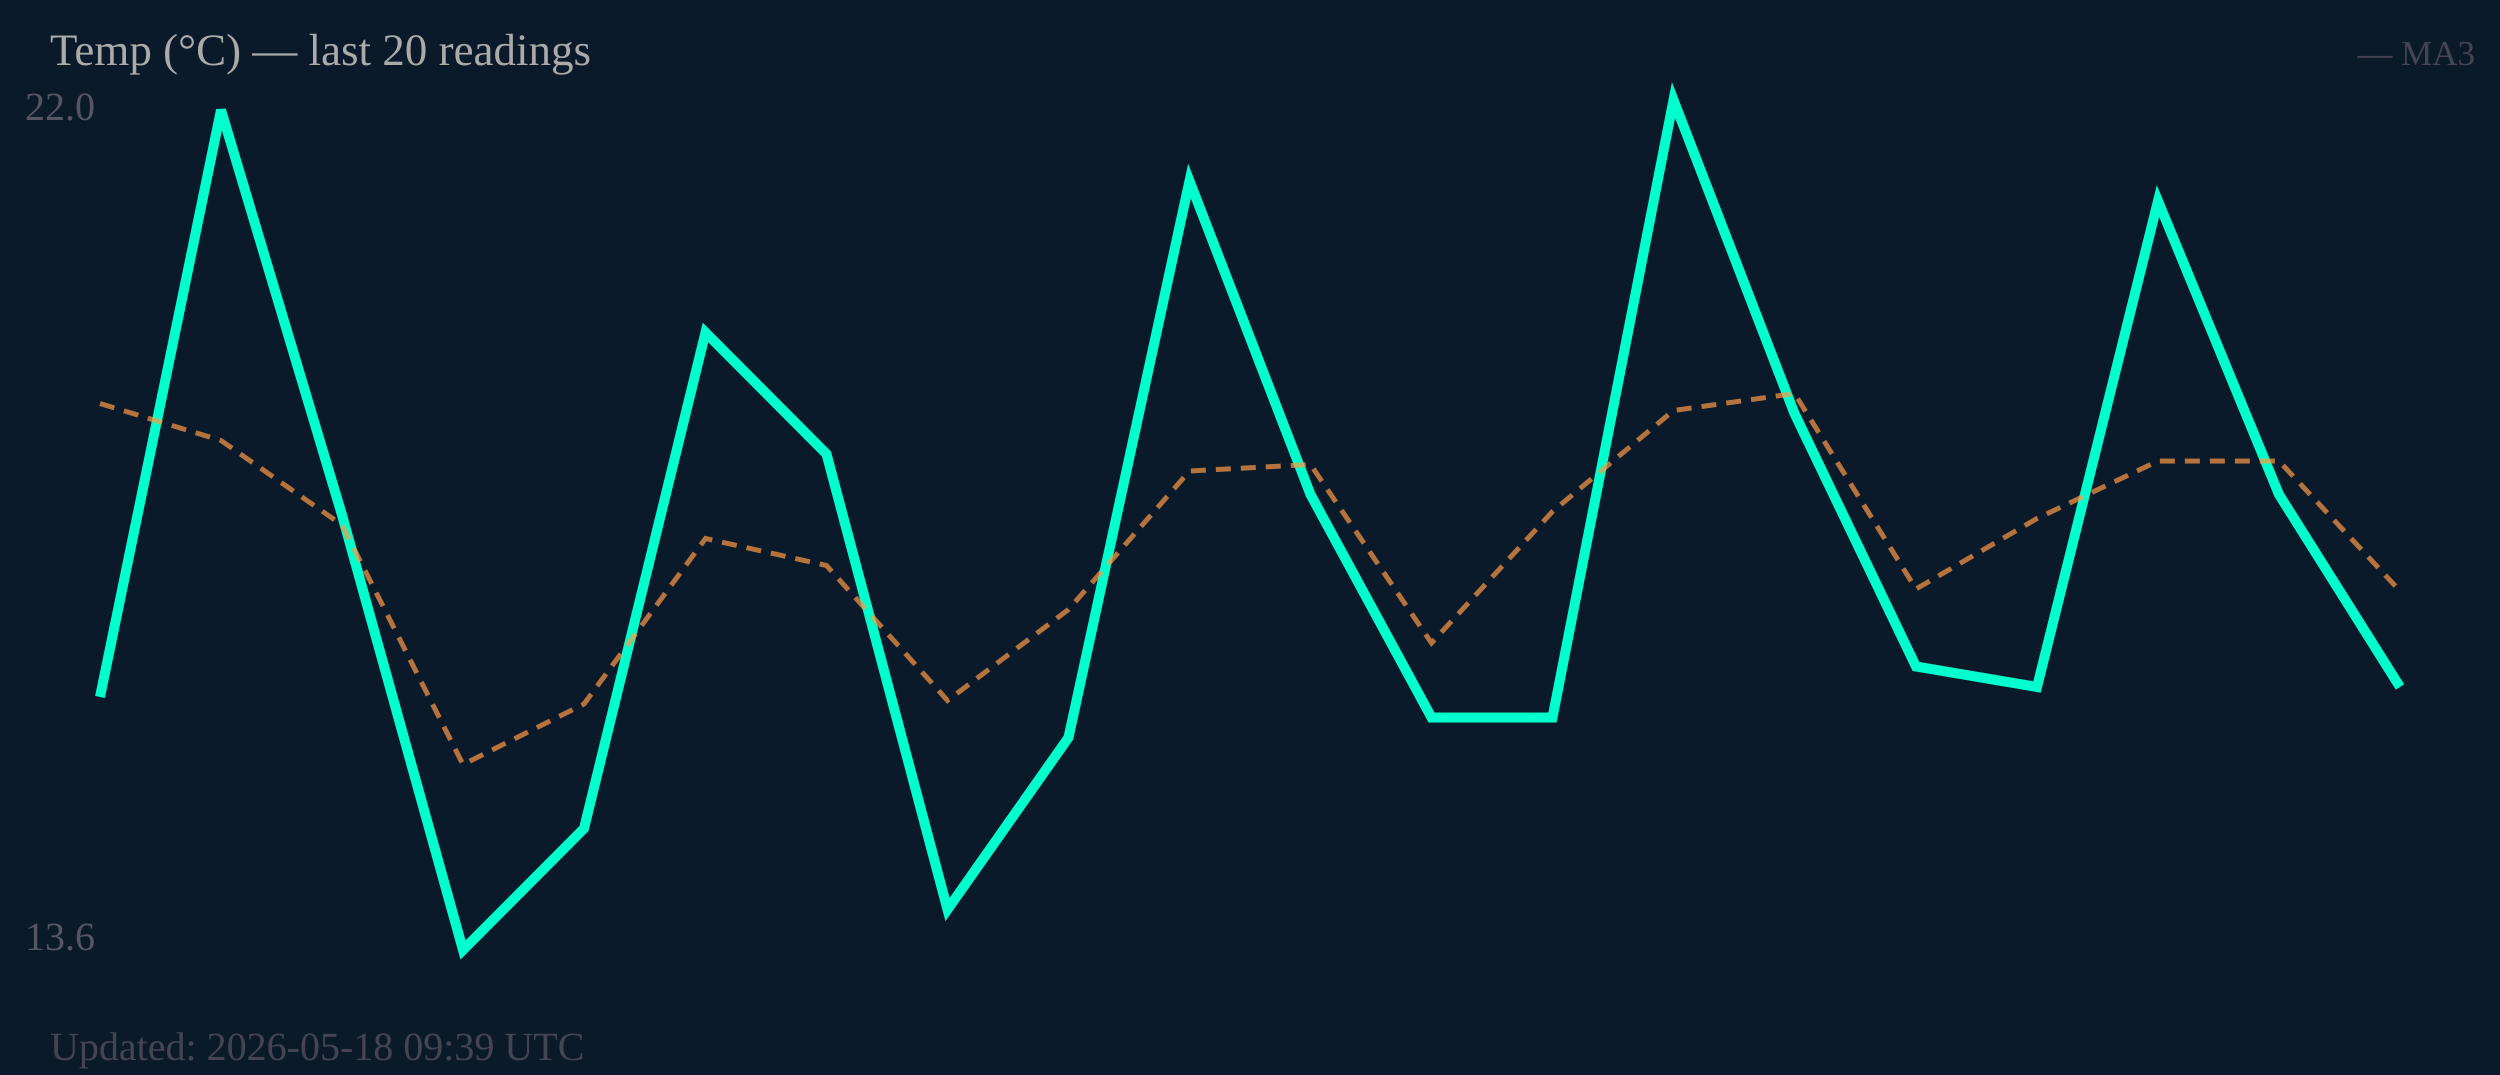
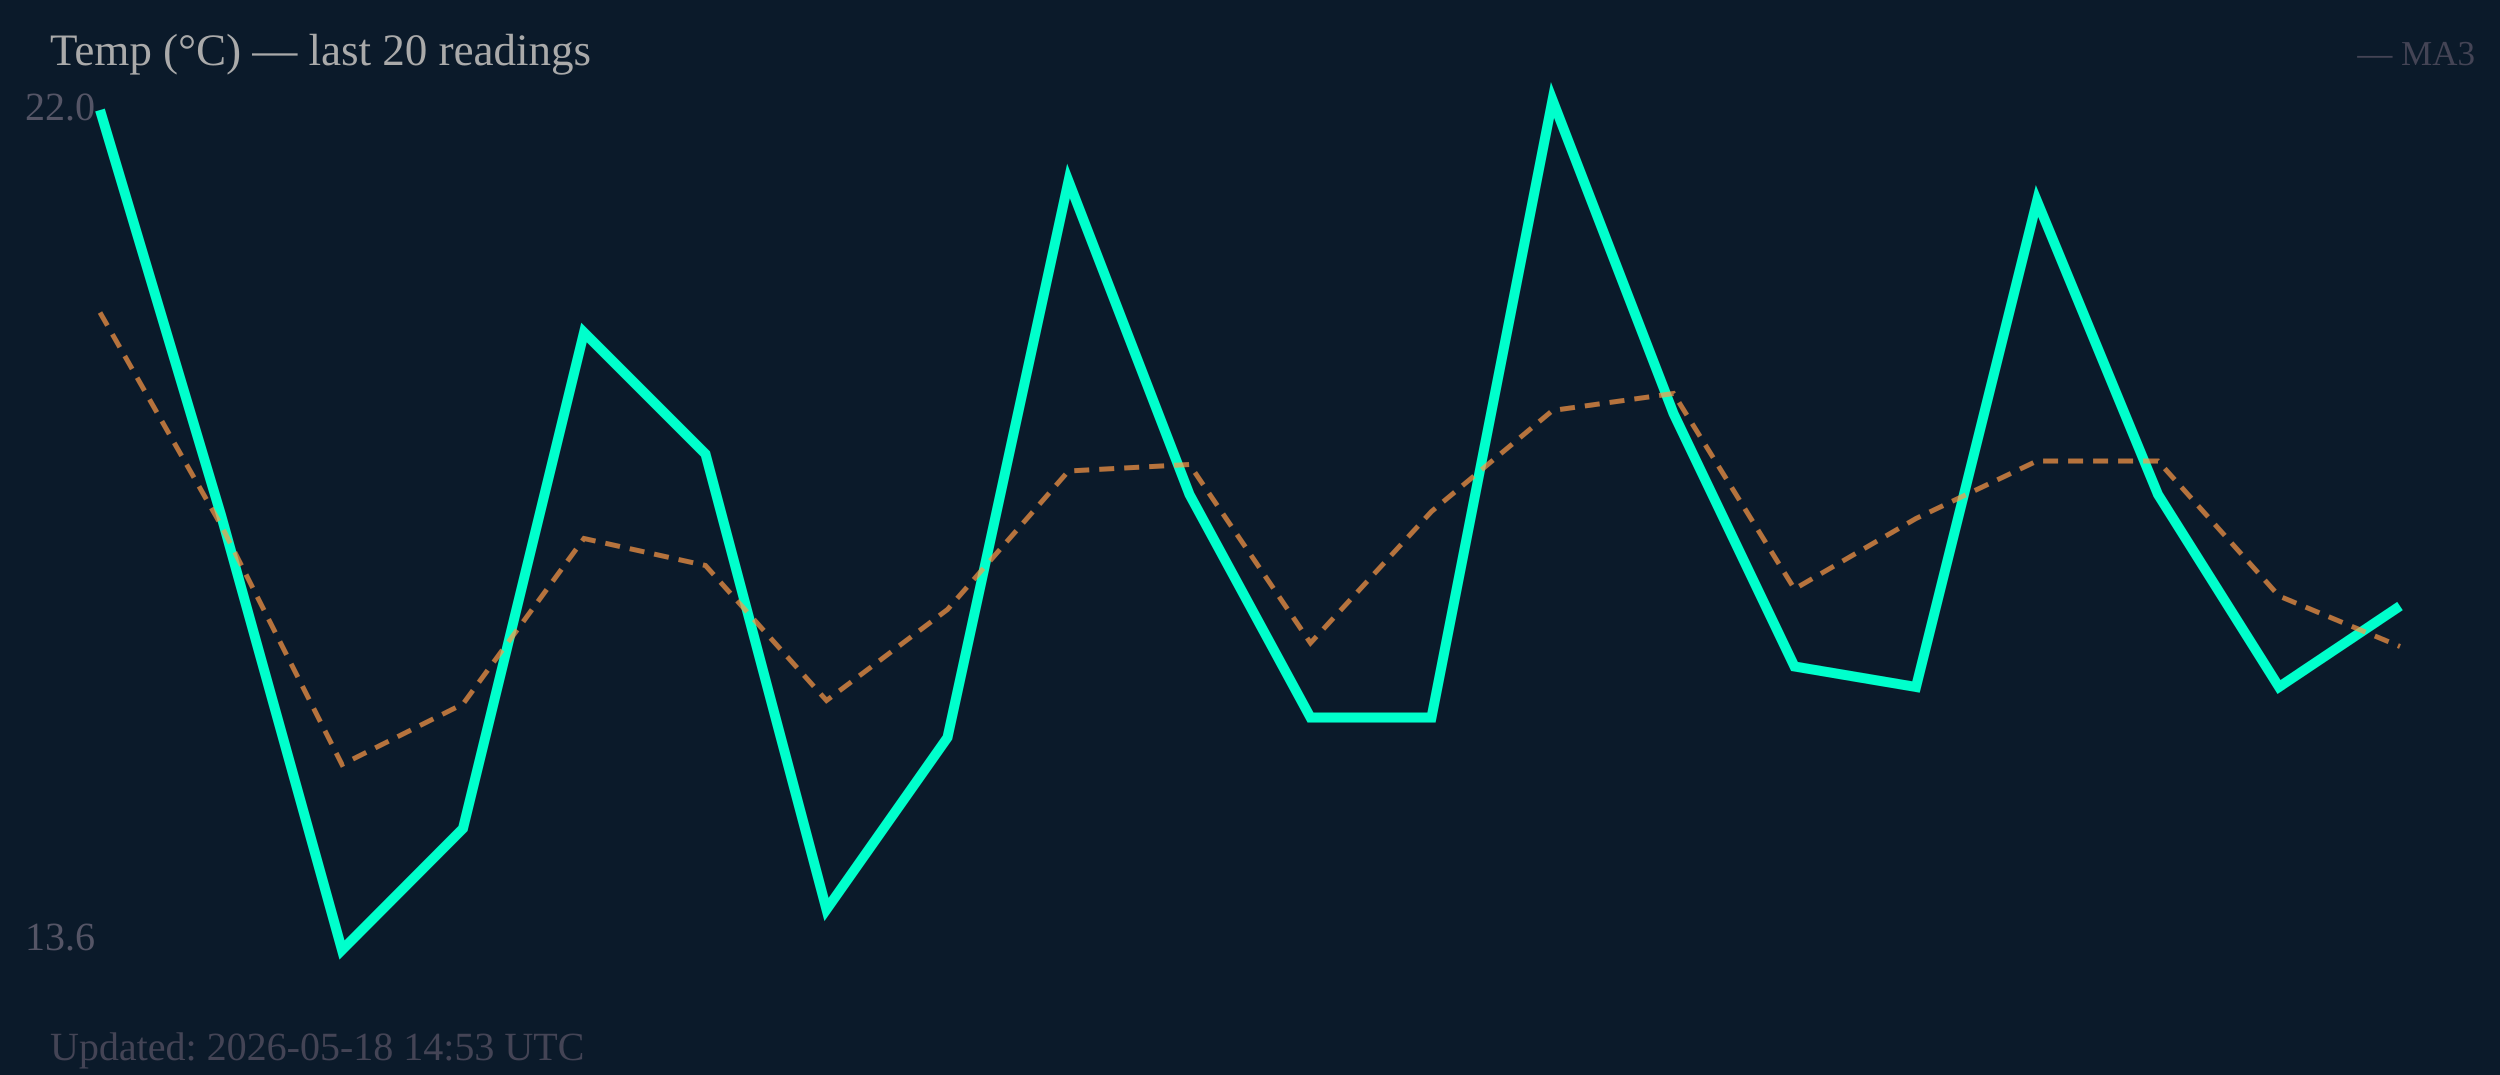
<svg xmlns="http://www.w3.org/2000/svg" width="500" height="215" viewBox="0 0 500 215">
  <rect width="500" height="215" fill="#0b1a2a" />
  <text x="5" y="24" font-size="8" fill="#556">22.0</text>
  <text x="5" y="190" font-size="8" fill="#556">13.6</text>
-   <polyline fill="none" stroke="#00ffcc" stroke-width="2" points="20.0,139.4 44.2,22.0 68.4,103.0 92.6,190.0 116.8,165.7 141.1,66.5 165.3,90.8 189.5,181.9 213.7,147.5 237.9,36.2 262.1,98.9 286.3,143.5 310.5,143.5 334.7,20.0 358.9,82.7 383.2,133.3 407.4,137.4 431.6,40.2 455.8,98.9 480.0,137.4" />
-   <polyline fill="none" stroke="#ff9944" stroke-width="1" stroke-dasharray="3,2" opacity="0.7" points="20.0,80.7 44.2,88.1 68.4,105.0 92.6,152.9 116.8,140.8 141.1,107.7 165.3,113.1 189.5,140.1 213.7,121.9 237.9,94.2 262.1,92.9 286.3,128.6 310.5,102.3 334.7,82.1 358.9,78.7 383.2,117.8 407.4,103.7 431.6,92.2 455.8,92.2 480.0,118.2" />
+   <polyline fill="none" stroke="#00ffcc" stroke-width="2" points="20.0,22.0 44.2,103.0 68.4,190.0 92.6,165.7 116.8,66.5 141.1,90.8 165.3,181.9 189.5,147.5 213.7,36.2 237.9,98.9 262.1,143.5 286.3,143.5 310.5,20.0 334.7,82.7 358.9,133.3 383.2,137.4 407.4,40.2 431.6,98.9 455.8,137.4 480.0,121.2" />
+   <polyline fill="none" stroke="#ff9944" stroke-width="1" stroke-dasharray="3,2" opacity="0.7" points="20.0,62.5 44.2,105.0 68.4,152.9 92.6,140.8 116.8,107.7 141.1,113.1 165.3,140.1 189.5,121.9 213.7,94.2 237.9,92.9 262.1,128.6 286.3,102.3 310.5,82.1 334.7,78.7 358.9,117.8 383.2,103.7 407.4,92.2 431.6,92.2 455.8,119.2 480.0,129.3" />
  <text x="10" y="13" font-size="9" fill="#aaa">Temp (°C) — last 20 readings</text>
  <text x="495" y="13" font-size="7" fill="#445" text-anchor="end">— MA3</text>
-   <text x="10" y="212" font-size="8" fill="#445">Updated: 2026-05-18 09:39 UTC</text>
+   <text x="10" y="212" font-size="8" fill="#445">Updated: 2026-05-18 14:53 UTC</text>
</svg>
